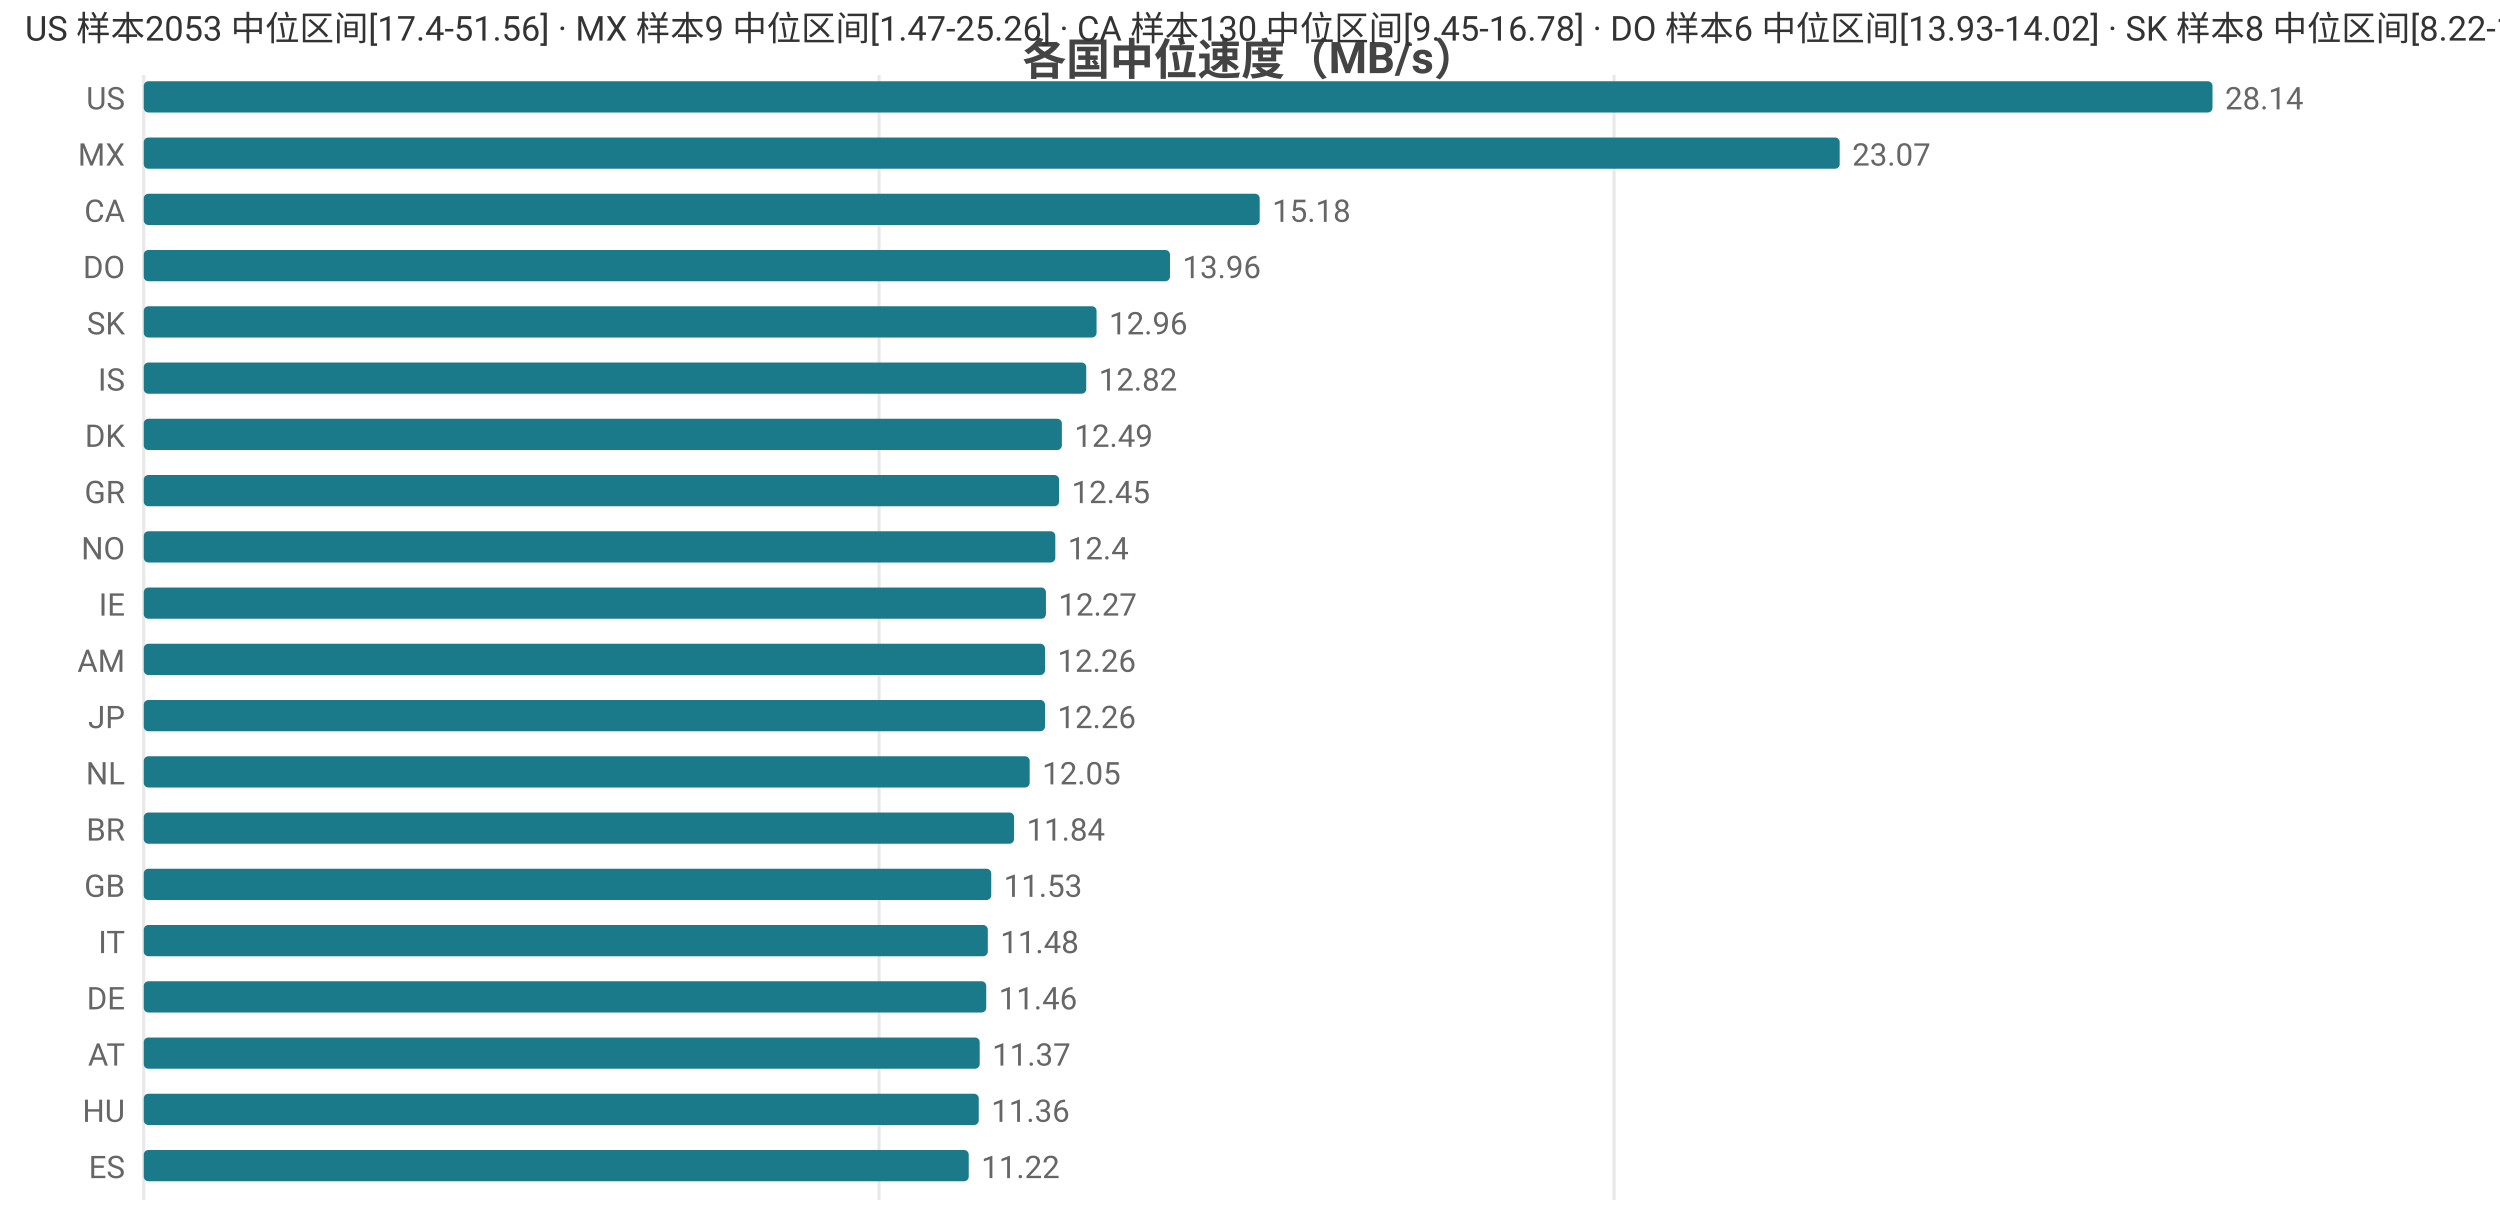
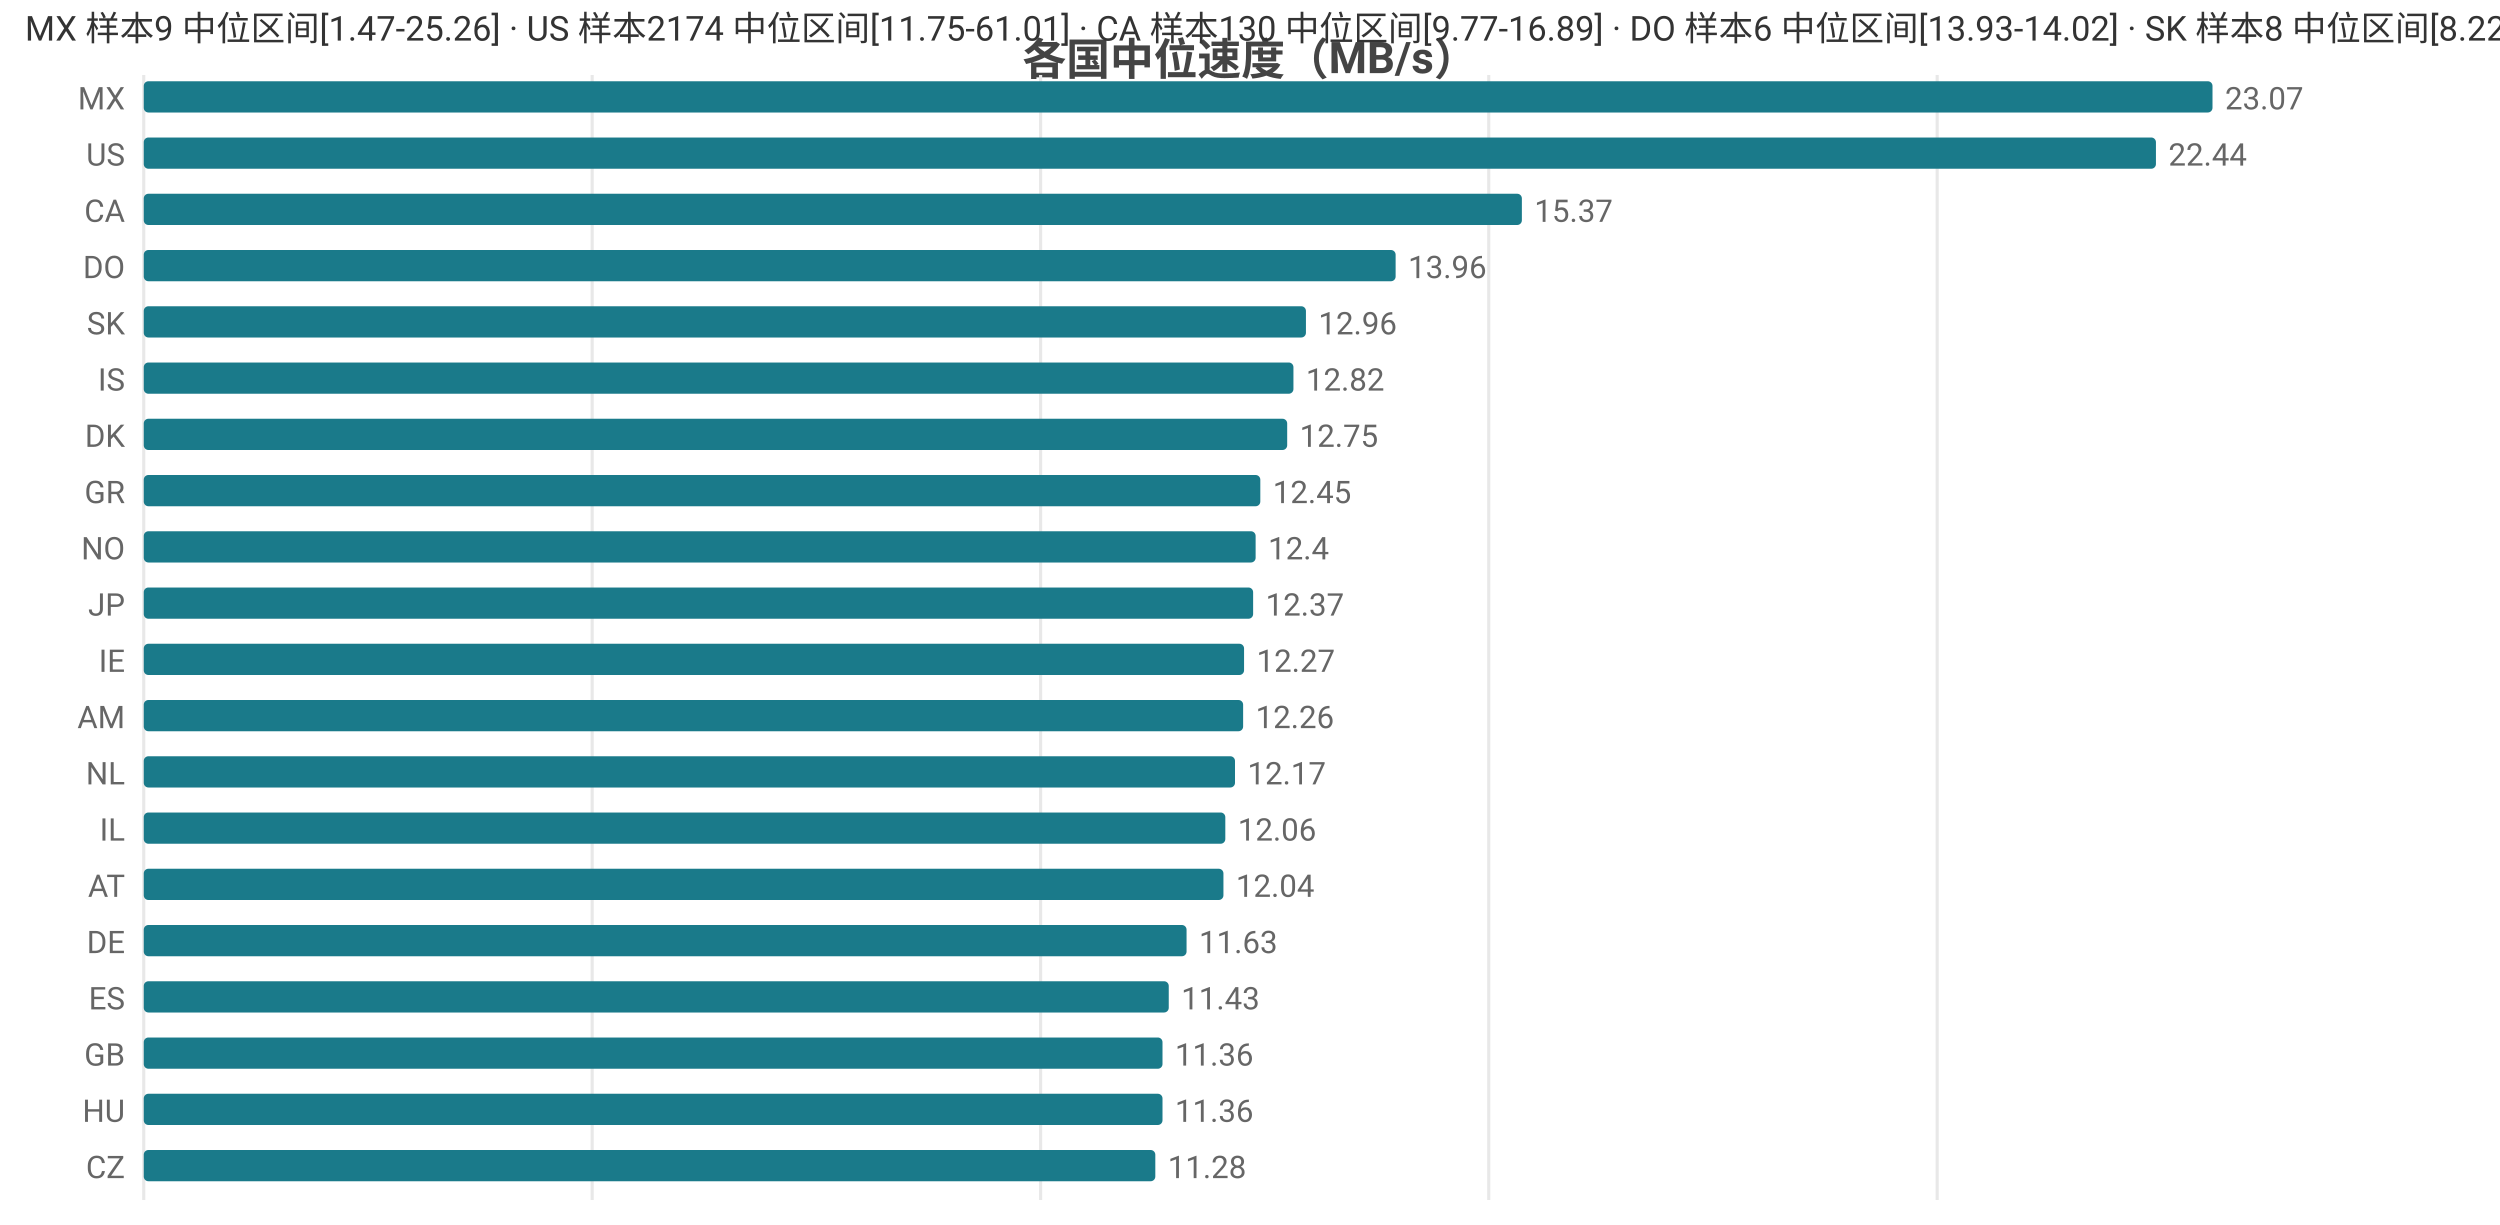
<svg xmlns="http://www.w3.org/2000/svg" width="800" height="392" viewBox="0 0 800 392">
  <rect width="800" height="392" fill="#ffffff" />
  <style>text{font-family:system-ui,-apple-system,'Segoe UI',Roboto,'PingFang SC','Microsoft YaHei','Noto Sans CJK SC',sans-serif}.g{stroke:#e8e8e8;stroke-width:1}.a{stroke:#999;stroke-width:1}.t{font-size:10px;fill:#666}.m{font-size:10px;text-anchor:middle;fill:#666}.e{font-size:10px;text-anchor:end;fill:#666}.l{font-size:11px;fill:#333}.tt{font-size:14px;font-weight:600;text-anchor:middle;fill:#444}.em{font-size:13px;text-anchor:middle;fill:#999}</style>
  <text class="tt" x="400.0" y="24">各国中位速度（MB/s）</text>
  <line class="g" x1="46" y1="24" x2="46" y2="384" />
-   <line class="g" x1="281.3" y1="24" x2="281.3" y2="384" />
-   <line class="g" x1="516.5" y1="24" x2="516.5" y2="384" />
-   <text class="e" x="40" y="35">US</text>
+   <line class="g" x1="189.5" y1="24" x2="189.5" y2="384" />
+   <line class="g" x1="333.0" y1="24" x2="333.0" y2="384" />
+   <line class="g" x1="476.4" y1="24" x2="476.4" y2="384" />
+   <line class="g" x1="619.9" y1="24" x2="619.9" y2="384" />
+   <text class="e" x="40" y="35">MX</text>
  <rect x="46" y="26" width="662" height="10" fill="#1a7a8a" rx="1.5" />
-   <text class="t" x="712" y="35">28.14</text>
-   <text class="e" x="40" y="53">MX</text>
-   <rect x="46" y="44" width="542.7" height="10" fill="#1a7a8a" rx="1.5" />
-   <text class="t" x="592.7" y="53">23.07</text>
+   <text class="t" x="712" y="35">23.07</text>
+   <text class="e" x="40" y="53">US</text>
+   <rect x="46" y="44" width="643.9" height="10" fill="#1a7a8a" rx="1.5" />
+   <text class="t" x="693.9" y="53">22.44</text>
  <text class="e" x="40" y="71">CA</text>
-   <rect x="46" y="62" width="357.1" height="10" fill="#1a7a8a" rx="1.5" />
-   <text class="t" x="407.1" y="71">15.18</text>
+   <rect x="46" y="62" width="441.0" height="10" fill="#1a7a8a" rx="1.5" />
+   <text class="t" x="491.0" y="71">15.37</text>
  <text class="e" x="40" y="89">DO</text>
-   <rect x="46" y="80" width="328.4" height="10" fill="#1a7a8a" rx="1.5" />
-   <text class="t" x="378.4" y="89">13.96</text>
+   <rect x="46" y="80" width="400.6" height="10" fill="#1a7a8a" rx="1.5" />
+   <text class="t" x="450.6" y="89">13.96</text>
  <text class="e" x="40" y="107">SK</text>
-   <rect x="46" y="98" width="304.9" height="10" fill="#1a7a8a" rx="1.5" />
-   <text class="t" x="354.9" y="107">12.96</text>
+   <rect x="46" y="98" width="371.9" height="10" fill="#1a7a8a" rx="1.5" />
+   <text class="t" x="421.9" y="107">12.96</text>
  <text class="e" x="40" y="125">IS</text>
-   <rect x="46" y="116" width="301.6" height="10" fill="#1a7a8a" rx="1.5" />
-   <text class="t" x="351.6" y="125">12.82</text>
+   <rect x="46" y="116" width="367.9" height="10" fill="#1a7a8a" rx="1.5" />
+   <text class="t" x="417.9" y="125">12.82</text>
  <text class="e" x="40" y="143">DK</text>
-   <rect x="46" y="134" width="293.8" height="10" fill="#1a7a8a" rx="1.5" />
-   <text class="t" x="343.8" y="143">12.49</text>
+   <rect x="46" y="134" width="365.9" height="10" fill="#1a7a8a" rx="1.5" />
+   <text class="t" x="415.9" y="143">12.75</text>
  <text class="e" x="40" y="161">GR</text>
-   <rect x="46" y="152" width="292.9" height="10" fill="#1a7a8a" rx="1.5" />
-   <text class="t" x="342.9" y="161">12.45</text>
+   <rect x="46" y="152" width="357.3" height="10" fill="#1a7a8a" rx="1.5" />
+   <text class="t" x="407.3" y="161">12.45</text>
  <text class="e" x="40" y="179">NO</text>
-   <rect x="46" y="170" width="291.7" height="10" fill="#1a7a8a" rx="1.5" />
-   <text class="t" x="341.7" y="179">12.4</text>
-   <text class="e" x="40" y="197">IE</text>
-   <rect x="46" y="188" width="288.7" height="10" fill="#1a7a8a" rx="1.5" />
-   <text class="t" x="338.7" y="197">12.27</text>
-   <text class="e" x="40" y="215">AM</text>
-   <rect x="46" y="206" width="288.4" height="10" fill="#1a7a8a" rx="1.5" />
-   <text class="t" x="338.4" y="215">12.26</text>
-   <text class="e" x="40" y="233">JP</text>
-   <rect x="46" y="224" width="288.4" height="10" fill="#1a7a8a" rx="1.5" />
-   <text class="t" x="338.4" y="233">12.26</text>
+   <rect x="46" y="170" width="355.8" height="10" fill="#1a7a8a" rx="1.5" />
+   <text class="t" x="405.8" y="179">12.4</text>
+   <text class="e" x="40" y="197">JP</text>
+   <rect x="46" y="188" width="355.0" height="10" fill="#1a7a8a" rx="1.5" />
+   <text class="t" x="405.0" y="197">12.37</text>
+   <text class="e" x="40" y="215">IE</text>
+   <rect x="46" y="206" width="352.1" height="10" fill="#1a7a8a" rx="1.5" />
+   <text class="t" x="402.1" y="215">12.27</text>
+   <text class="e" x="40" y="233">AM</text>
+   <rect x="46" y="224" width="351.8" height="10" fill="#1a7a8a" rx="1.5" />
+   <text class="t" x="401.8" y="233">12.26</text>
  <text class="e" x="40" y="251">NL</text>
-   <rect x="46" y="242" width="283.5" height="10" fill="#1a7a8a" rx="1.5" />
-   <text class="t" x="333.5" y="251">12.05</text>
-   <text class="e" x="40" y="269">BR</text>
-   <rect x="46" y="260" width="278.5" height="10" fill="#1a7a8a" rx="1.5" />
-   <text class="t" x="328.5" y="269">11.84</text>
-   <text class="e" x="40" y="287">GB</text>
-   <rect x="46" y="278" width="271.2" height="10" fill="#1a7a8a" rx="1.5" />
-   <text class="t" x="321.2" y="287">11.53</text>
-   <text class="e" x="40" y="305">IT</text>
-   <rect x="46" y="296" width="270.1" height="10" fill="#1a7a8a" rx="1.5" />
-   <text class="t" x="320.1" y="305">11.48</text>
-   <text class="e" x="40" y="323">DE</text>
-   <rect x="46" y="314" width="269.6" height="10" fill="#1a7a8a" rx="1.5" />
-   <text class="t" x="319.6" y="323">11.46</text>
-   <text class="e" x="40" y="341">AT</text>
-   <rect x="46" y="332" width="267.5" height="10" fill="#1a7a8a" rx="1.5" />
-   <text class="t" x="317.5" y="341">11.37</text>
+   <rect x="46" y="242" width="349.2" height="10" fill="#1a7a8a" rx="1.5" />
+   <text class="t" x="399.2" y="251">12.17</text>
+   <text class="e" x="40" y="269">IL</text>
+   <rect x="46" y="260" width="346.1" height="10" fill="#1a7a8a" rx="1.5" />
+   <text class="t" x="396.1" y="269">12.06</text>
+   <text class="e" x="40" y="287">AT</text>
+   <rect x="46" y="278" width="345.5" height="10" fill="#1a7a8a" rx="1.5" />
+   <text class="t" x="395.5" y="287">12.04</text>
+   <text class="e" x="40" y="305">DE</text>
+   <rect x="46" y="296" width="333.7" height="10" fill="#1a7a8a" rx="1.5" />
+   <text class="t" x="383.7" y="305">11.63</text>
+   <text class="e" x="40" y="323">ES</text>
+   <rect x="46" y="314" width="328.0" height="10" fill="#1a7a8a" rx="1.5" />
+   <text class="t" x="378.0" y="323">11.43</text>
+   <text class="e" x="40" y="341">GB</text>
+   <rect x="46" y="332" width="326.0" height="10" fill="#1a7a8a" rx="1.5" />
+   <text class="t" x="376.0" y="341">11.36</text>
  <text class="e" x="40" y="359">HU</text>
-   <rect x="46" y="350" width="267.2" height="10" fill="#1a7a8a" rx="1.5" />
-   <text class="t" x="317.2" y="359">11.36</text>
-   <text class="e" x="40" y="377">ES</text>
-   <rect x="46" y="368" width="264.0" height="10" fill="#1a7a8a" rx="1.5" />
-   <text class="t" x="314.0" y="377">11.22</text>
-   <text class="l" x="8" y="13">US 样本2053 中位区间[17.4-51.56] · MX 样本9 中位区间[1.47-25.26] · CA 样本130 中位区间[9.45-16.78] · DO 样本6 中位区间[13.93-14.02] · SK 样本8 中位区间[8.22-13.65]</text>
+   <rect x="46" y="350" width="326.0" height="10" fill="#1a7a8a" rx="1.5" />
+   <text class="t" x="376.0" y="359">11.36</text>
+   <text class="e" x="40" y="377">CZ</text>
+   <rect x="46" y="368" width="323.7" height="10" fill="#1a7a8a" rx="1.5" />
+   <text class="t" x="373.7" y="377">11.28</text>
+   <text class="l" x="8" y="13">MX 样本9 中位区间[1.47-25.26] · US 样本2174 中位区间[11.75-61.01] · CA 样本130 中位区间[9.77-16.89] · DO 样本6 中位区间[13.93-14.02] · SK 样本8 中位区间[8.22-13.65]</text>
</svg>
